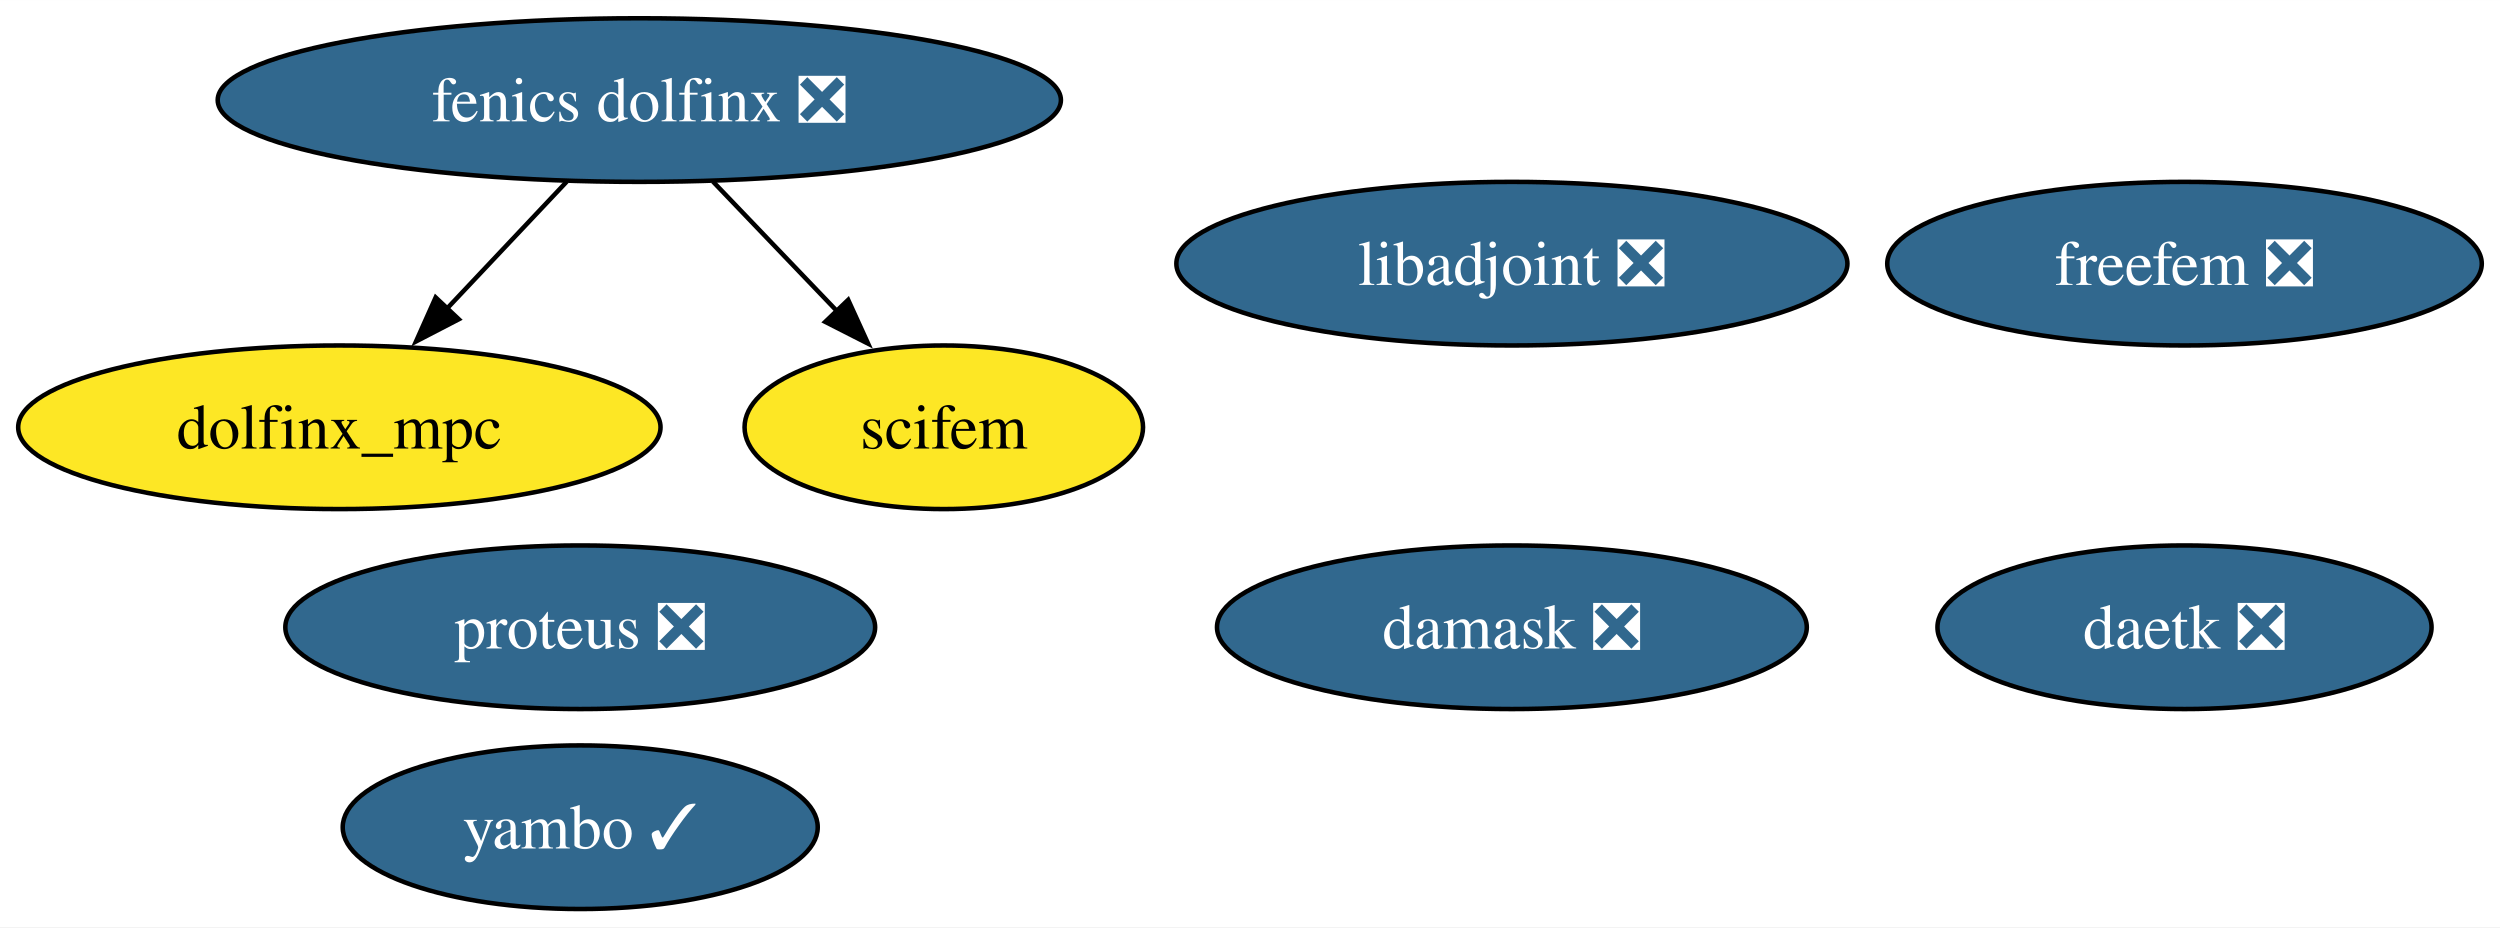
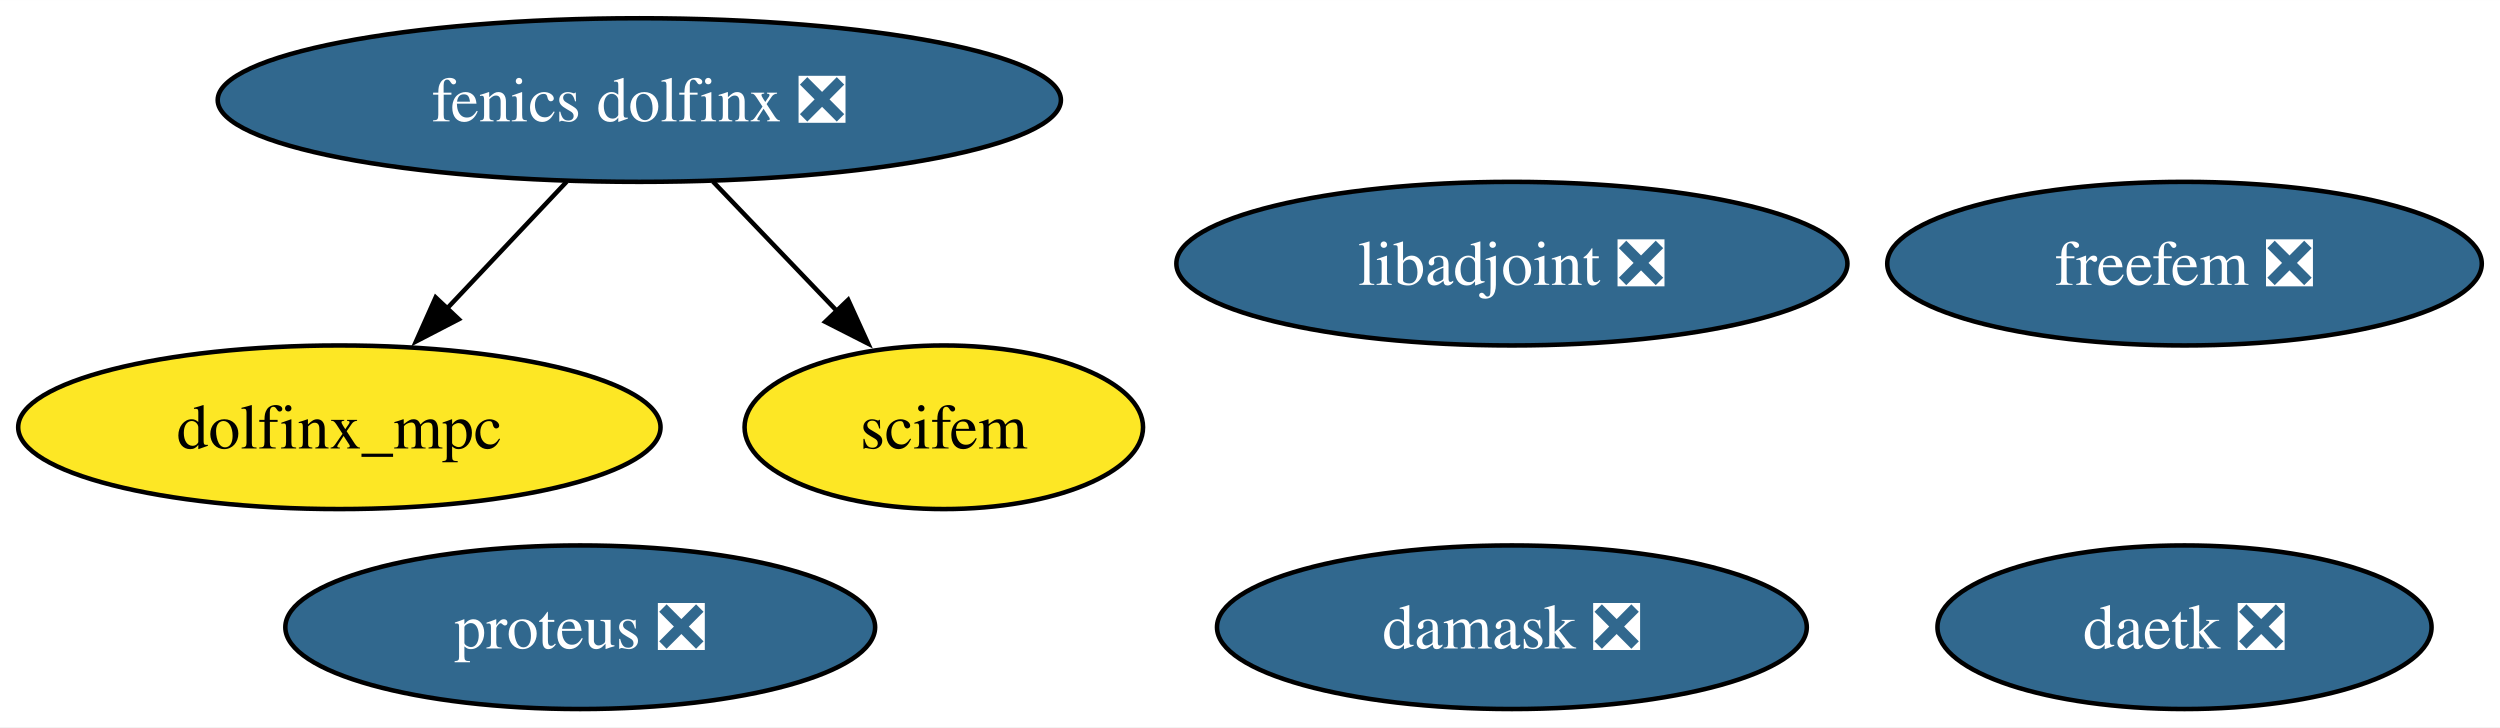
- <svg xmlns="http://www.w3.org/2000/svg" xmlns:xlink="http://www.w3.org/1999/xlink" width="550pt" height="204pt" viewBox="0.00 0.00 550.09 204.00">
-   <g id="graph0" class="graph" transform="scale(1 1) rotate(0) translate(4 200)">
-     <polygon fill="white" stroke="none" points="-4,4 -4,-200 546.09,-200 546.09,4 -4,4" />
+ <svg xmlns="http://www.w3.org/2000/svg" xmlns:xlink="http://www.w3.org/1999/xlink" width="550pt" height="160pt" viewBox="0.00 0.00 550.09 160.00">
+   <g id="graph0" class="graph" transform="scale(1 1) rotate(0) translate(4 156)">
+     <polygon fill="white" stroke="none" points="-4,4 -4,-156 546.09,-156 546.09,4 -4,4" />
    <g id="node1" class="node">
      <g id="a_node1">
        <a xlink:href="https://github.com/conda-forge/libadjoint-feedstock/pull/44" xlink:title="libadjoint ❎">
-           <ellipse fill="#31688e" stroke="black" cx="328.67" cy="-142" rx="73.83" ry="18" />
-           <text text-anchor="middle" x="328.67" y="-137.32" font-family="Times,serif" font-size="14.00" fill="white">libadjoint ❎</text>
+           <ellipse fill="#31688e" stroke="black" cx="328.67" cy="-98" rx="73.83" ry="18" />
+           <text text-anchor="middle" x="328.67" y="-93.33" font-family="Times,serif" font-size="14.00" fill="white">libadjoint ❎</text>
        </a>
      </g>
    </g>
    <g id="node2" class="node">
      <g id="a_node2">
        <a xlink:href="https://github.com/conda-forge/daetk-feedstock/pull/20" xlink:title="daetk ❎">
-           <ellipse fill="#31688e" stroke="black" cx="476.67" cy="-62" rx="54.36" ry="18" />
-           <text text-anchor="middle" x="476.67" y="-57.33" font-family="Times,serif" font-size="14.00" fill="white">daetk ❎</text>
+           <ellipse fill="#31688e" stroke="black" cx="476.67" cy="-18" rx="54.36" ry="18" />
+           <text text-anchor="middle" x="476.67" y="-13.32" font-family="Times,serif" font-size="14.00" fill="white">daetk ❎</text>
        </a>
      </g>
    </g>
    <g id="node3" class="node">
      <g id="a_node3">
        <a xlink:href="https://github.com/conda-forge/proteus-feedstock/pull/74" xlink:title="proteus ❎">
-           <ellipse fill="#31688e" stroke="black" cx="123.67" cy="-62" rx="64.89" ry="18" />
-           <text text-anchor="middle" x="123.67" y="-57.33" font-family="Times,serif" font-size="14.00" fill="white">proteus ❎</text>
+           <ellipse fill="#31688e" stroke="black" cx="123.67" cy="-18" rx="64.89" ry="18" />
+           <text text-anchor="middle" x="123.67" y="-13.32" font-family="Times,serif" font-size="14.00" fill="white">proteus ❎</text>
        </a>
      </g>
    </g>
    <g id="node4" class="node">
      <g id="a_node4">
        <a xlink:href="https://github.com/conda-forge/damask-feedstock/pull/175" xlink:title="damask ❎">
-           <ellipse fill="#31688e" stroke="black" cx="328.67" cy="-62" rx="64.89" ry="18" />
-           <text text-anchor="middle" x="328.67" y="-57.33" font-family="Times,serif" font-size="14.00" fill="white">damask ❎</text>
+           <ellipse fill="#31688e" stroke="black" cx="328.67" cy="-18" rx="64.89" ry="18" />
+           <text text-anchor="middle" x="328.67" y="-13.32" font-family="Times,serif" font-size="14.00" fill="white">damask ❎</text>
        </a>
      </g>
    </g>
    <g id="node5" class="node">
      <g id="a_node5">
-         <a xlink:href="https://github.com/conda-forge/yambo-feedstock/pull/39" xlink:title="yambo ✓">
-           <ellipse fill="#31688e" stroke="black" cx="123.67" cy="-18" rx="52.26" ry="18" />
-           <text text-anchor="middle" x="123.67" y="-13.32" font-family="Times,serif" font-size="14.00" fill="white">yambo ✓</text>
+         <a xlink:href="https://github.com/conda-forge/fenics-dolfinx-feedstock/pull/107" xlink:title="fenics dolfinx ❎">
+           <ellipse fill="#31688e" stroke="black" cx="136.67" cy="-134" rx="92.77" ry="18" />
+           <text text-anchor="middle" x="136.67" y="-129.32" font-family="Times,serif" font-size="14.00" fill="white">fenics dolfinx ❎</text>
        </a>
      </g>
    </g>
-     <g id="node6" class="node">
-       <g id="a_node6">
-         <a xlink:href="https://github.com/conda-forge/fenics-dolfinx-feedstock/pull/107" xlink:title="fenics dolfinx ❎">
-           <ellipse fill="#31688e" stroke="black" cx="136.67" cy="-178" rx="92.77" ry="18" />
-           <text text-anchor="middle" x="136.67" y="-173.32" font-family="Times,serif" font-size="14.00" fill="white">fenics dolfinx ❎</text>
-         </a>
-       </g>
-     </g>
-     <g id="node8" class="node">
-       <g id="a_node8">
+     <g id="node7" class="node">
+       <g id="a_node7">
        <a xlink:href="https://github.com/conda-forge/dolfinx_mpc-feedstock" xlink:title="dolfinx_mpc">
-           <ellipse fill="#fde725" stroke="black" cx="70.67" cy="-106" rx="70.67" ry="18" />
-           <text text-anchor="middle" x="70.67" y="-101.33" font-family="Times,serif" font-size="14.00">dolfinx_mpc</text>
+           <ellipse fill="#fde725" stroke="black" cx="70.67" cy="-62" rx="70.67" ry="18" />
+           <text text-anchor="middle" x="70.67" y="-57.33" font-family="Times,serif" font-size="14.00">dolfinx_mpc</text>
        </a>
      </g>
    </g>
    <g id="edge1" class="edge">
-       <path fill="none" stroke="black" d="M120.7,-160.05C112.75,-151.63 103,-141.28 94.21,-131.97" />
-       <polygon fill="black" stroke="black" points="96.95,-129.77 87.54,-124.89 91.86,-134.57 96.95,-129.77" />
+       <path fill="none" stroke="black" d="M120.7,-116.05C112.75,-107.63 103,-97.28 94.21,-87.97" />
+       <polygon fill="black" stroke="black" points="96.95,-85.77 87.54,-80.89 91.86,-90.57 96.95,-85.77" />
    </g>
-     <g id="node9" class="node">
-       <g id="a_node9">
+     <g id="node8" class="node">
+       <g id="a_node8">
        <a xlink:href="https://github.com/conda-forge/scifem-feedstock" xlink:title="scifem">
-           <ellipse fill="#fde725" stroke="black" cx="203.67" cy="-106" rx="43.84" ry="18" />
-           <text text-anchor="middle" x="203.67" y="-101.33" font-family="Times,serif" font-size="14.00">scifem</text>
+           <ellipse fill="#fde725" stroke="black" cx="203.67" cy="-62" rx="43.84" ry="18" />
+           <text text-anchor="middle" x="203.67" y="-57.33" font-family="Times,serif" font-size="14.00">scifem</text>
        </a>
      </g>
    </g>
    <g id="edge2" class="edge">
-       <path fill="none" stroke="black" d="M152.89,-160.05C161.08,-151.5 171.16,-140.97 180.17,-131.56" />
-       <polygon fill="black" stroke="black" points="182.63,-134.04 187.02,-124.4 177.58,-129.2 182.63,-134.04" />
+       <path fill="none" stroke="black" d="M152.89,-116.05C161.08,-107.5 171.16,-96.97 180.17,-87.56" />
+       <polygon fill="black" stroke="black" points="182.63,-90.04 187.02,-80.4 177.58,-85.2 182.63,-90.04" />
    </g>
-     <g id="node7" class="node">
-       <g id="a_node7">
+     <g id="node6" class="node">
+       <g id="a_node6">
        <a xlink:href="https://github.com/conda-forge/freefem-feedstock/pull/43" xlink:title="freefem ❎">
-           <ellipse fill="#31688e" stroke="black" cx="476.67" cy="-142" rx="65.41" ry="18" />
-           <text text-anchor="middle" x="476.67" y="-137.32" font-family="Times,serif" font-size="14.00" fill="white">freefem ❎</text>
+           <ellipse fill="#31688e" stroke="black" cx="476.67" cy="-98" rx="65.41" ry="18" />
+           <text text-anchor="middle" x="476.67" y="-93.33" font-family="Times,serif" font-size="14.00" fill="white">freefem ❎</text>
        </a>
      </g>
    </g>
  </g>
</svg>
